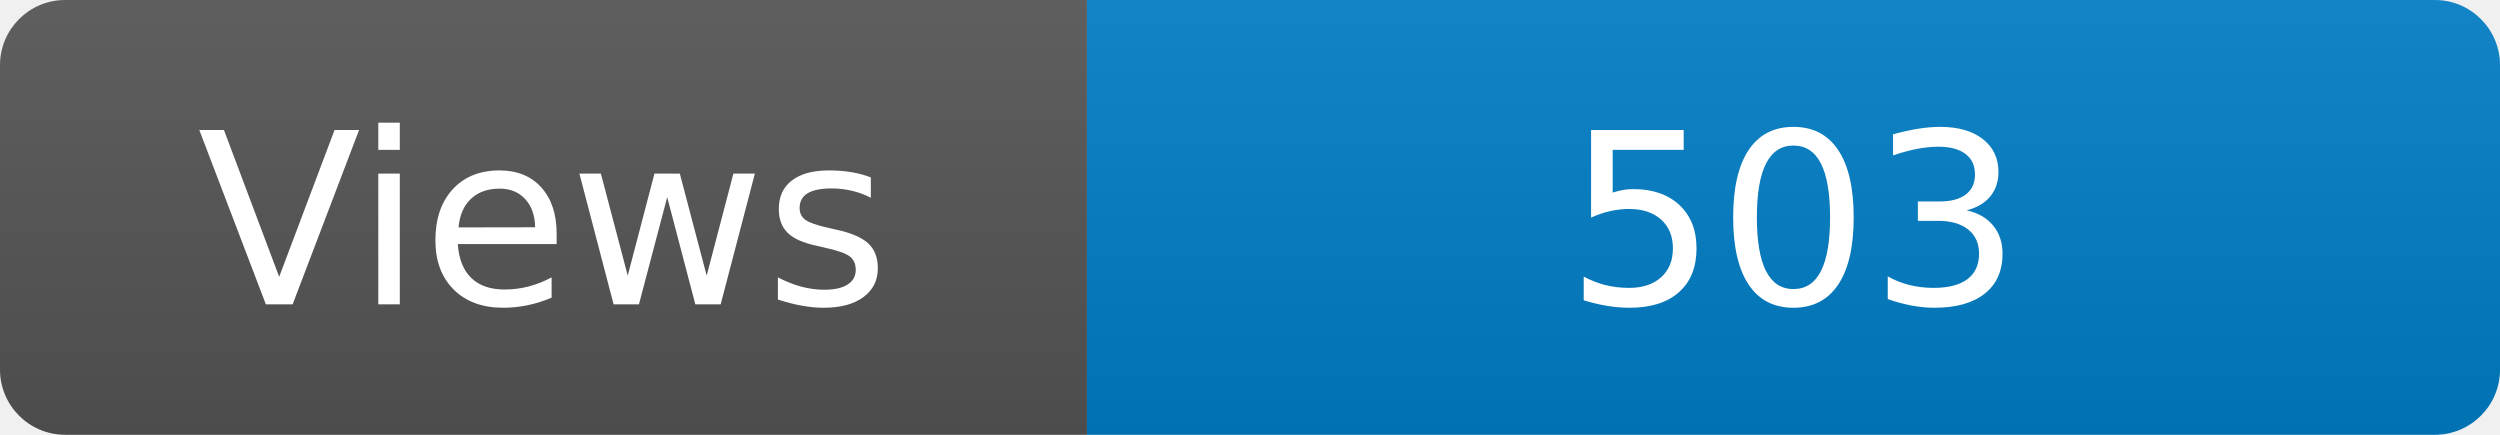
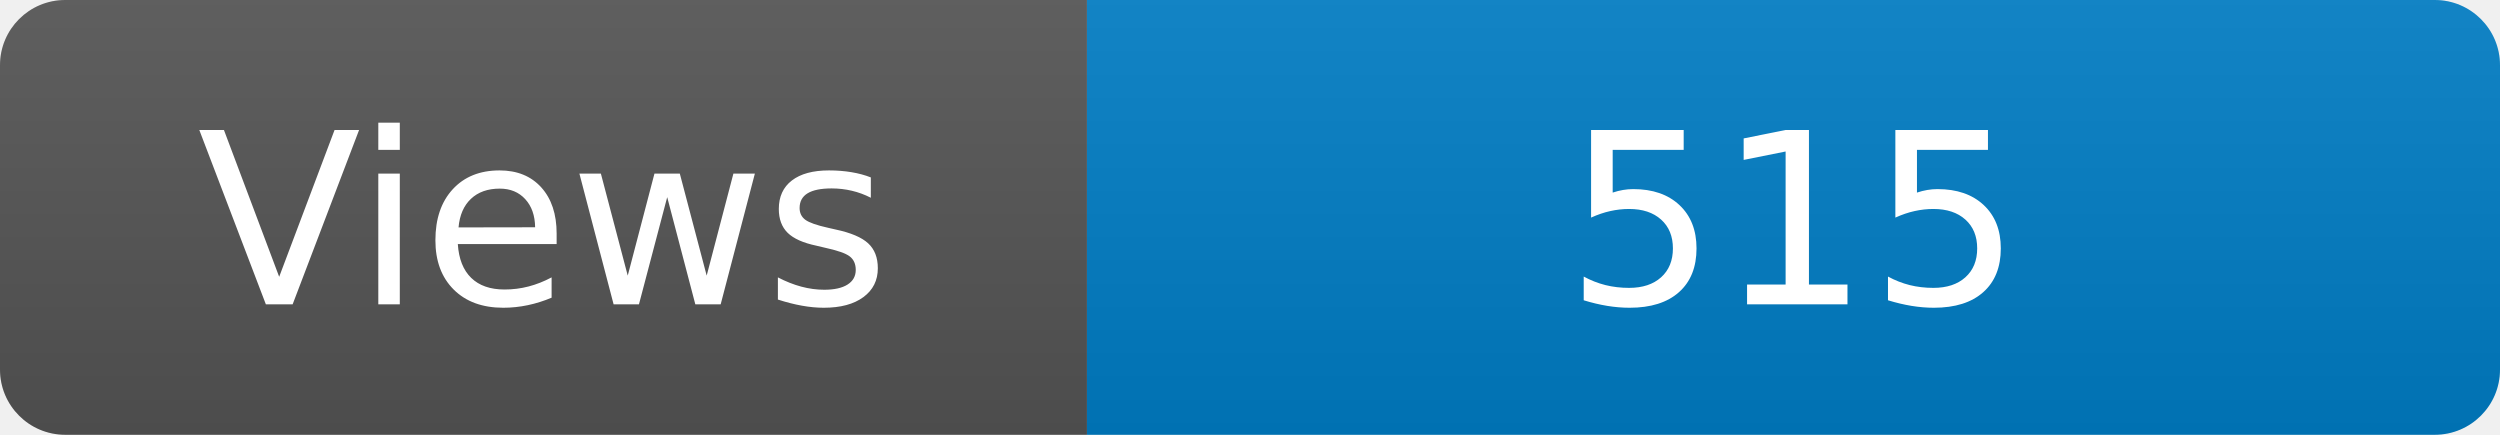
<svg xmlns="http://www.w3.org/2000/svg" width="115" height="20" role="img" aria-label="Maintained?: yes">
  <linearGradient id="s" x2="0" y2="100%">
    <stop offset="0" stop-color="#bbb" stop-opacity=".1" />
    <stop offset="1" stop-opacity=".1" />
  </linearGradient>
  <clipPath id="r">
    <rect width="115" height="20" rx="3" fill="#fff" />
  </clipPath>
  <g clip-path="url(#r)">
    <rect width="50" height="20" fill="#555" />
    <rect x="50" width="160" height="20" fill="#007ec6" />
    <rect width="115" height="20" fill="url(#s)" />
  </g>
  <g fill="#fff" text-anchor="middle" font-family="Verdana,Geneva,DejaVu Sans,sans-serif" font-size="110">
    <text x="250" y="140" transform="scale(.1)" fill="#fff">Views</text>
-     <text x="825" y="140" transform="scale(.1)" fill="#fff">503</text>
+     <text x="825" y="140" transform="scale(.1)" fill="#fff">515</text>
  </g>
</svg>
